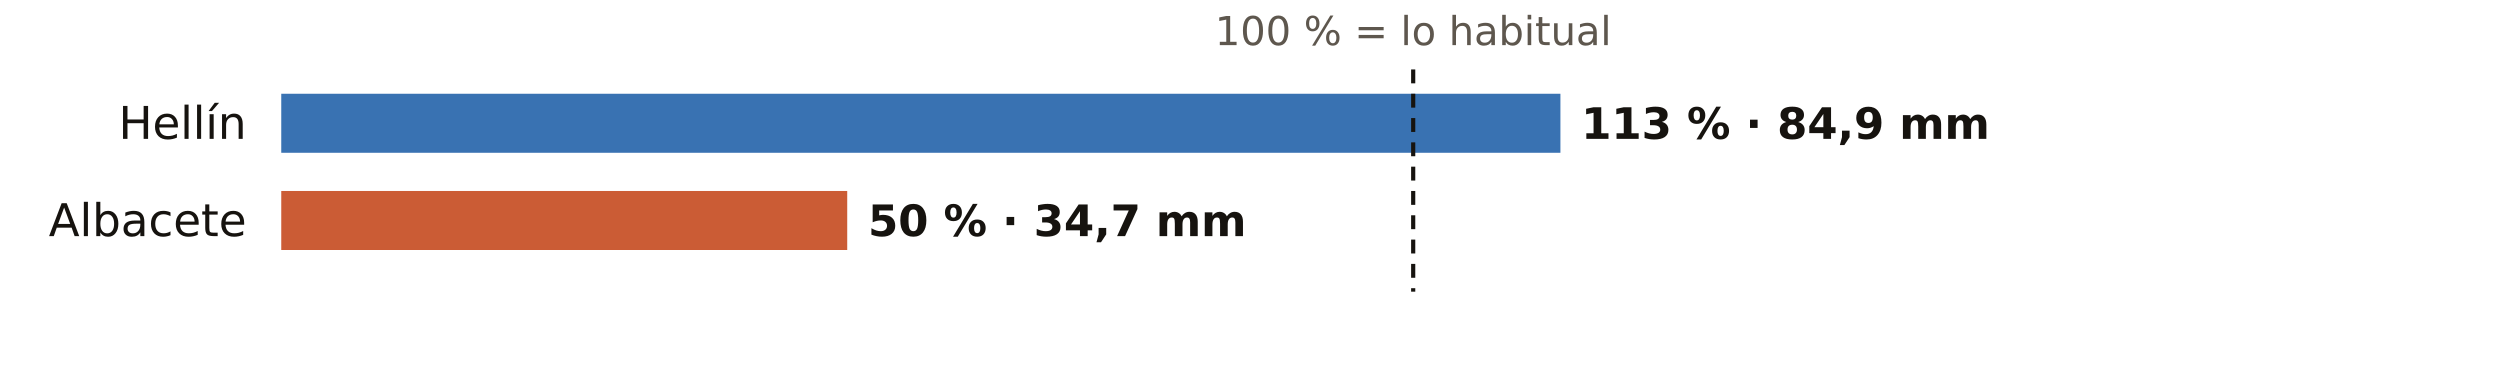
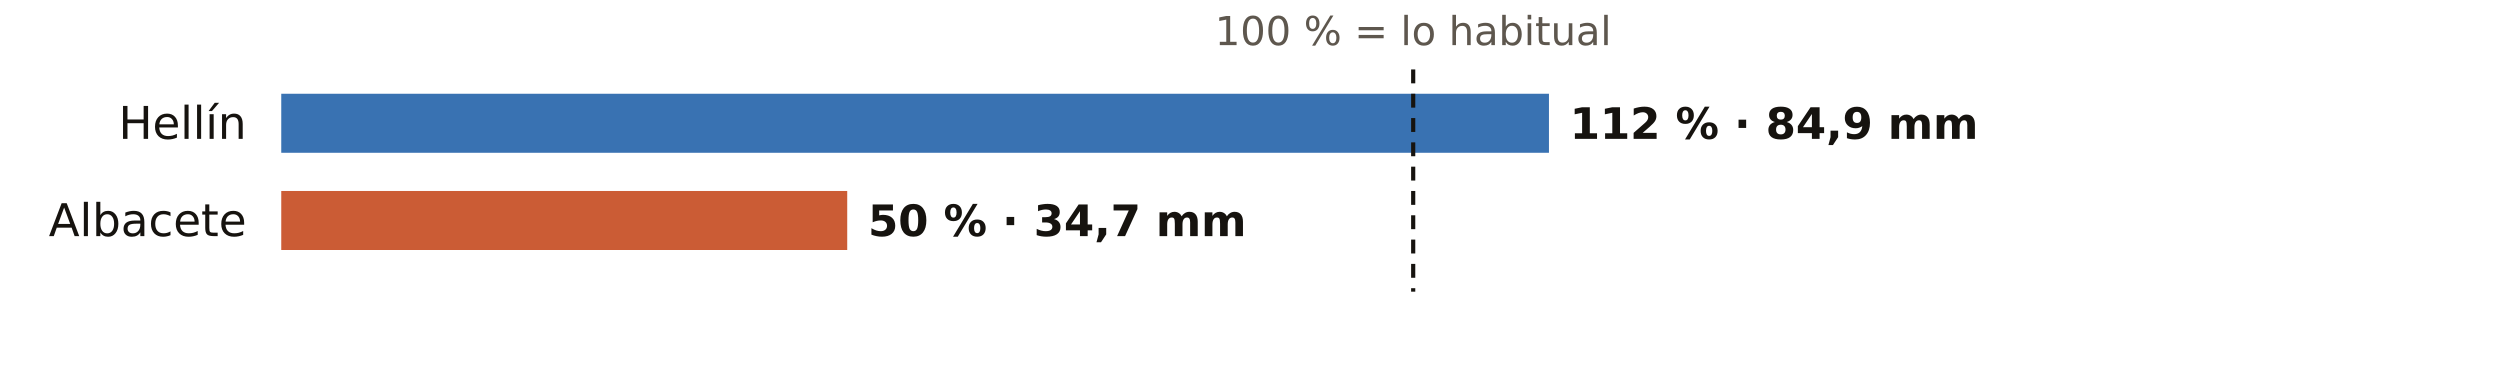
<svg xmlns="http://www.w3.org/2000/svg" viewBox="0 0 720 108" width="720" height="108" role="img" aria-label="El otoño en los pluviómetros de AEMET de Albacete: % de lo habitual">
  <rect width="720" height="108" fill="#FFFFFF" />
  <text x="407.0" y="13.0" font-size="11.5" fill="#5E574E" text-anchor="middle" font-weight="400" font-family="Public Sans, DejaVu Sans, Arial, sans-serif">100 % = lo habitual</text>
  <text x="71.0" y="40.0" font-size="13" fill="#16130F" text-anchor="end" font-weight="500" font-family="Public Sans, DejaVu Sans, Arial, sans-serif">Hellín</text>
-   <rect x="81" y="27" width="368.4" height="17" fill="#1F5FA8" opacity="0.88" />
-   <text x="455.4" y="40.0" font-size="12.5" fill="#16130F" text-anchor="start" font-weight="600" font-family="Public Sans, DejaVu Sans, Arial, sans-serif">113 % · 84,9 mm</text>
+   <rect x="81" y="27" width="365.1" height="17" fill="#1F5FA8" opacity="0.88" />
+   <text x="452.1" y="40.0" font-size="12.5" fill="#16130F" text-anchor="start" font-weight="600" font-family="Public Sans, DejaVu Sans, Arial, sans-serif">112 % · 84,9 mm</text>
  <text x="71.0" y="68.0" font-size="13" fill="#16130F" text-anchor="end" font-weight="500" font-family="Public Sans, DejaVu Sans, Arial, sans-serif">Albacete</text>
  <rect x="81" y="55" width="163.0" height="17" fill="#C4461A" opacity="0.88" />
  <text x="250.0" y="68.0" font-size="12.5" fill="#16130F" text-anchor="start" font-weight="600" font-family="Public Sans, DejaVu Sans, Arial, sans-serif">50 % · 34,7 mm</text>
  <line x1="407.0" x2="407.0" y1="20" y2="84" stroke="#16130F" stroke-width="1.2" stroke-dasharray="4 3" />
</svg>
